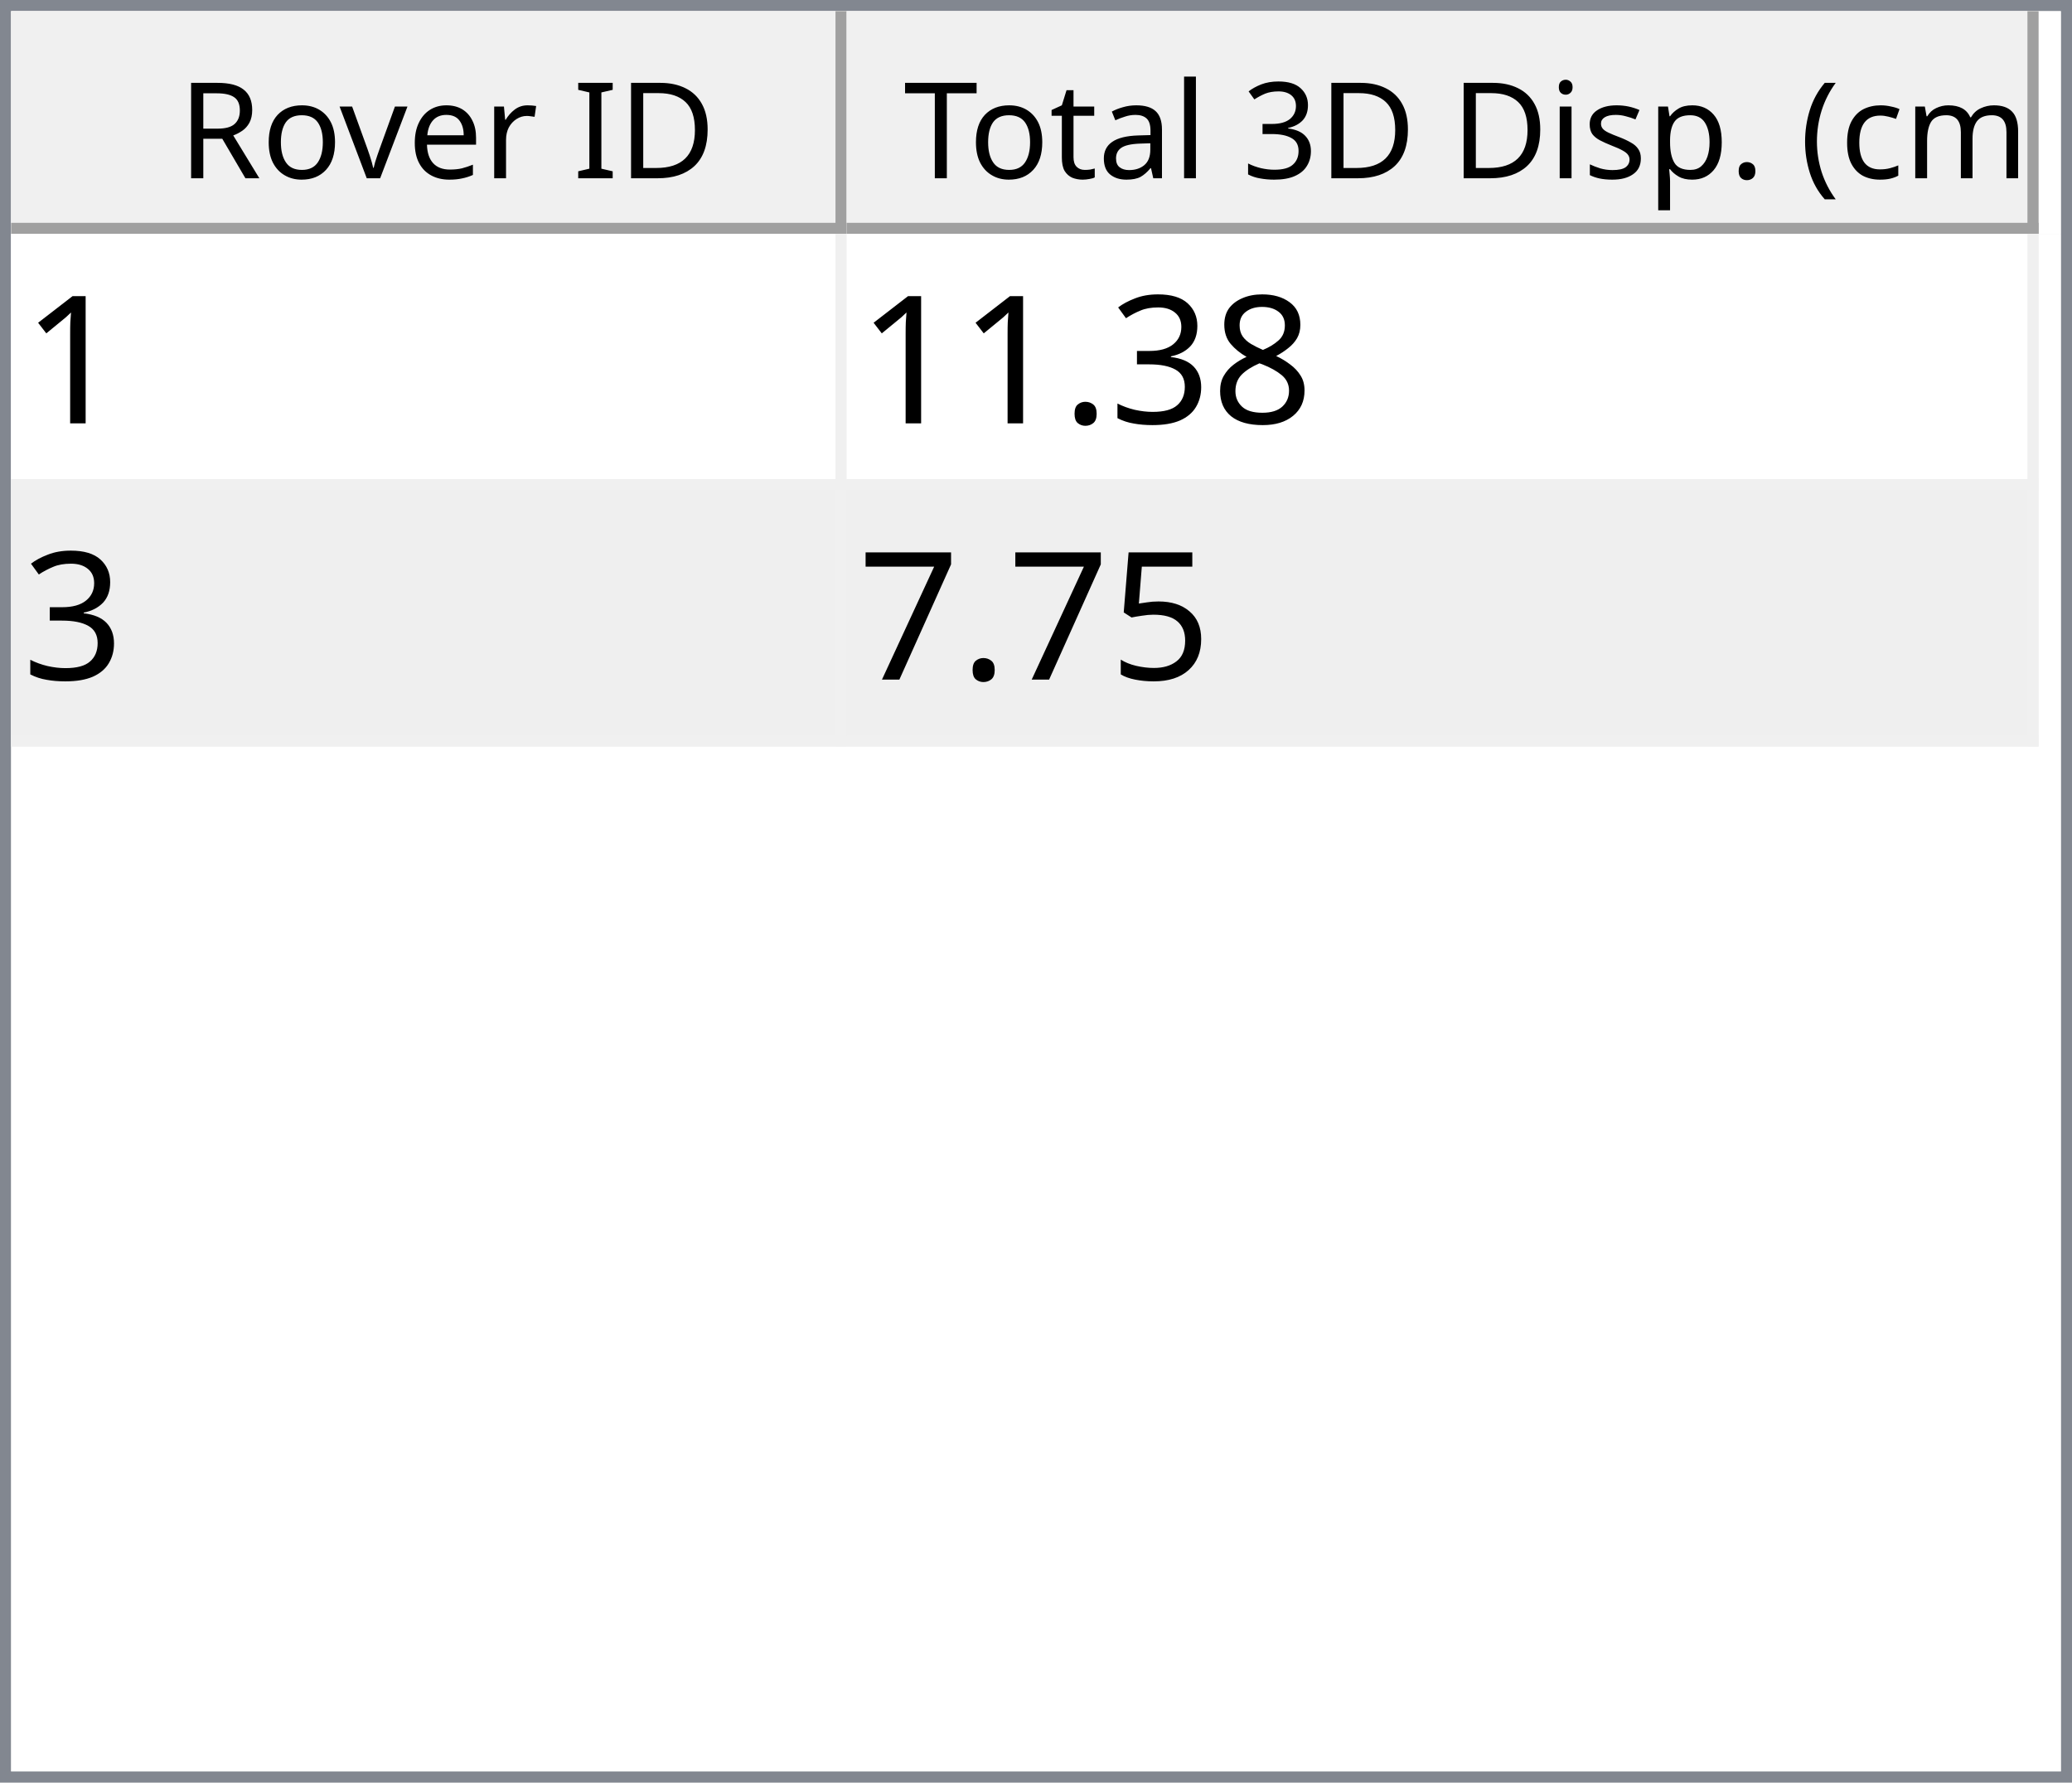
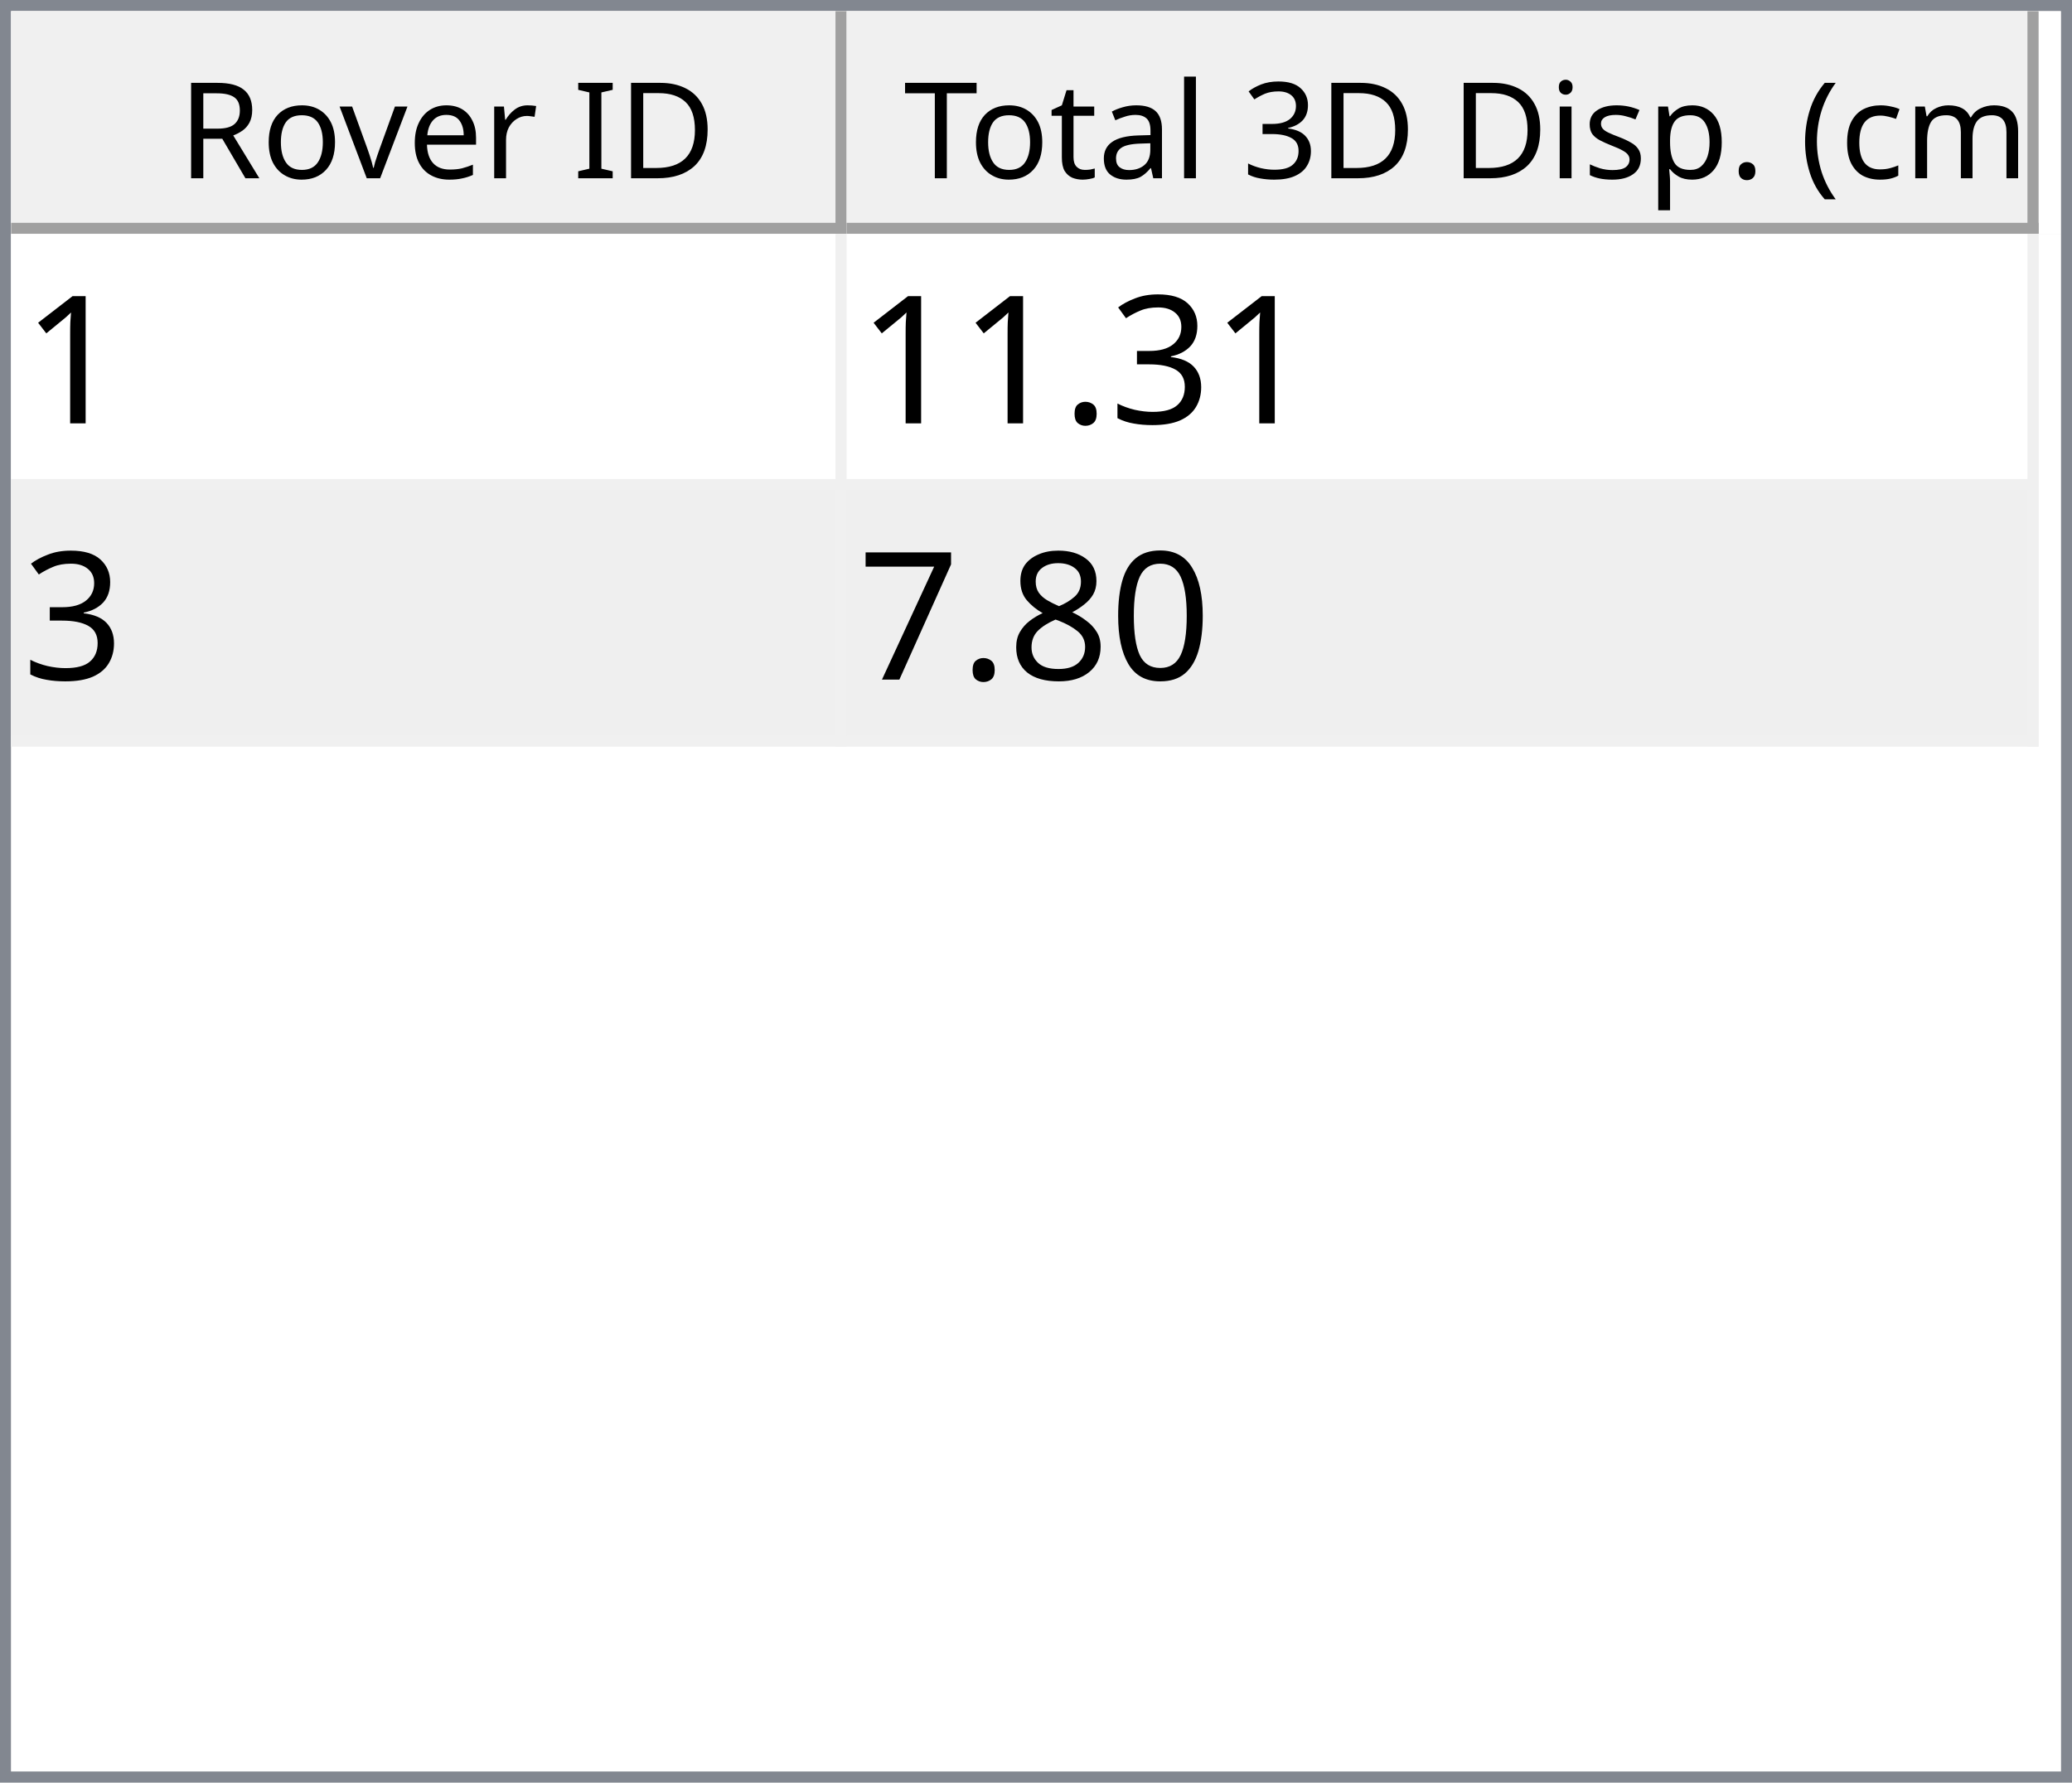
<svg xmlns="http://www.w3.org/2000/svg" style="fill-opacity:1; color-rendering:auto; color-interpolation:auto; text-rendering:auto; stroke:black; stroke-linecap:square; stroke-miterlimit:10; shape-rendering:auto; stroke-opacity:1; fill:black; stroke-dasharray:none; font-weight:normal; stroke-width:1; font-family:'Dialog'; font-style:normal; stroke-linejoin:miter; font-size:12px; stroke-dashoffset:0; image-rendering:auto;" width="186" height="160">
  <defs id="genericDefs" />
  <g>
    <defs id="defs1">
      <clipPath clipPathUnits="userSpaceOnUse" id="clipPath1">
        <path d="M0 0 L186 0 L186 160 L0 160 L0 0 Z" />
      </clipPath>
      <clipPath clipPathUnits="userSpaceOnUse" id="clipPath2">
        <path d="M0 0 L0 160 L186 160 L186 0 Z" />
      </clipPath>
      <clipPath clipPathUnits="userSpaceOnUse" id="clipPath3">
        <path d="M0 0 L0 20 L184 20 L184 0 Z" />
      </clipPath>
      <clipPath clipPathUnits="userSpaceOnUse" id="clipPath4">
        <path d="M0 0 L0 20 L75 20 L75 0 Z" />
      </clipPath>
      <clipPath clipPathUnits="userSpaceOnUse" id="clipPath5">
        <path d="M1 1 L1 19 L74 19 L74 1 Z" />
      </clipPath>
      <clipPath clipPathUnits="userSpaceOnUse" id="clipPath6">
        <path d="M0 0 L0 18 L73 18 L73 0 Z" />
      </clipPath>
      <clipPath clipPathUnits="userSpaceOnUse" id="clipPath7">
        <path d="M-0.5 -0.5 L-0.5 19.5 L74.5 19.5 L74.5 -0.5 Z" />
      </clipPath>
      <clipPath clipPathUnits="userSpaceOnUse" id="clipPath8">
        <path d="M0 0 L0 20 L107 20 L107 0 Z" />
      </clipPath>
      <clipPath clipPathUnits="userSpaceOnUse" id="clipPath9">
        <path d="M1 1 L1 19 L106 19 L106 1 Z" />
      </clipPath>
      <clipPath clipPathUnits="userSpaceOnUse" id="clipPath10">
        <path d="M0 0 L0 18 L105 18 L105 0 Z" />
      </clipPath>
      <clipPath clipPathUnits="userSpaceOnUse" id="clipPath11">
        <path d="M-0.5 -0.5 L-0.5 19.5 L106.5 19.5 L106.5 -0.5 Z" />
      </clipPath>
      <clipPath clipPathUnits="userSpaceOnUse" id="clipPath12">
        <path d="M0 0 L0 138 L184 138 L184 0 Z" />
      </clipPath>
      <clipPath clipPathUnits="userSpaceOnUse" id="clipPath13">
        <path d="M0 0 L0 46 L182 46 L182 0 Z" />
      </clipPath>
      <clipPath clipPathUnits="userSpaceOnUse" id="clipPath14">
        <path d="M-0.5 -0.5 L-0.5 45.5 L181.5 45.5 L181.5 -0.5 Z" />
      </clipPath>
      <clipPath clipPathUnits="userSpaceOnUse" id="clipPath15">
        <path d="M0 0 L0 22 L74 22 L74 0 Z" />
      </clipPath>
      <clipPath clipPathUnits="userSpaceOnUse" id="clipPath16">
        <path d="M0 0 L0 22 L106 22 L106 0 Z" />
      </clipPath>
      <font horiz-adv-x="64.551" id="font1">
        <font-face ascent="107.91" descent="25.098" units-per-em="100" style="font-style:normal; font-family:Segoe UI; font-weight:normal;" />
        <missing-glyph horiz-adv-x="64.551" d="M8.109 0 L8.109 68.266 L56.453 68.266 L56.453 0 L8.109 0 ZM15.328 7.234 L49.219 7.234 L49.219 61.031 L15.328 61.031 L15.328 7.234 Z" />
        <glyph unicode="D" horiz-adv-x="70.117" d="M9.188 0 L9.188 70.016 L28.516 70.016 Q65.531 70.016 65.531 35.891 Q65.531 19.672 55.25 9.836 Q44.969 0 27.734 0 L9.188 0 ZM17.391 62.594 L17.391 7.422 L27.828 7.422 Q41.609 7.422 49.273 14.797 Q56.938 22.172 56.938 35.688 Q56.938 62.594 28.328 62.594 L17.391 62.594 Z" />
        <glyph unicode="I" horiz-adv-x="26.611" d="M17.391 0 L9.188 0 L9.188 70.016 L17.391 70.016 L17.391 0 Z" />
        <glyph unicode=" " horiz-adv-x="27.393" d="" />
        <glyph unicode="r" horiz-adv-x="34.766" d="M34.188 41.891 Q32.078 43.5 28.125 43.5 Q23 43.5 19.555 38.672 Q16.109 33.844 16.109 25.484 L16.109 0 L8.109 0 L8.109 50 L16.109 50 L16.109 39.703 L16.312 39.703 Q18.016 44.969 21.531 47.922 Q25.047 50.875 29.391 50.875 Q32.516 50.875 34.188 50.203 L34.188 41.891 Z" />
        <glyph unicode="e" horiz-adv-x="52.295" d="M48.297 23 L12.984 23 Q13.188 14.656 17.484 10.109 Q21.781 5.562 29.297 5.562 Q37.75 5.562 44.828 11.141 L44.828 3.609 Q38.234 -1.172 27.391 -1.172 Q16.797 -1.172 10.742 5.641 Q4.688 12.453 4.688 24.812 Q4.688 36.469 11.305 43.82 Q17.922 51.172 27.734 51.172 Q37.547 51.172 42.922 44.828 Q48.297 38.484 48.297 27.203 L48.297 23 ZM40.094 29.781 Q40.047 36.719 36.75 40.578 Q33.453 44.438 27.594 44.438 Q21.922 44.438 17.969 40.383 Q14.016 36.328 13.094 29.781 L40.094 29.781 Z" />
        <glyph unicode="v" horiz-adv-x="47.9" d="M47.406 50 L27.484 0 L19.625 0 L0.688 50 L9.469 50 L22.172 13.672 Q23.578 9.672 23.922 6.688 L24.125 6.688 Q24.609 10.453 25.688 13.484 L38.969 50 L47.406 50 Z" />
        <glyph unicode="o" horiz-adv-x="58.594" d="M29 -1.172 Q17.922 -1.172 11.305 5.836 Q4.688 12.844 4.688 24.422 Q4.688 37.016 11.57 44.094 Q18.453 51.172 30.172 51.172 Q41.359 51.172 47.633 44.289 Q53.906 37.406 53.906 25.203 Q53.906 13.234 47.141 6.031 Q40.375 -1.172 29 -1.172 ZM29.594 44.438 Q21.875 44.438 17.383 39.188 Q12.891 33.938 12.891 24.703 Q12.891 15.828 17.43 10.695 Q21.969 5.562 29.594 5.562 Q37.359 5.562 41.531 10.594 Q45.703 15.625 45.703 24.906 Q45.703 34.281 41.531 39.359 Q37.359 44.438 29.594 44.438 Z" />
        <glyph unicode="R" horiz-adv-x="59.814" d="M59.375 0 L49.609 0 L37.891 19.625 Q36.281 22.359 34.766 24.289 Q33.25 26.219 31.664 27.438 Q30.078 28.656 28.25 29.219 Q26.422 29.781 24.125 29.781 L17.391 29.781 L17.391 0 L9.188 0 L9.188 70.016 L30.078 70.016 Q34.672 70.016 38.555 68.867 Q42.438 67.719 45.289 65.375 Q48.141 63.031 49.758 59.547 Q51.375 56.062 51.375 51.375 Q51.375 47.703 50.273 44.656 Q49.172 41.609 47.148 39.211 Q45.125 36.812 42.266 35.133 Q39.406 33.453 35.844 32.516 L35.844 32.328 Q37.594 31.547 38.891 30.547 Q40.188 29.547 41.359 28.18 Q42.531 26.812 43.68 25.078 Q44.828 23.344 46.234 21.047 L59.375 0 ZM17.391 62.594 L17.391 37.203 L28.516 37.203 Q31.594 37.203 34.203 38.133 Q36.812 39.062 38.719 40.797 Q40.625 42.531 41.703 45.047 Q42.781 47.562 42.781 50.688 Q42.781 56.297 39.141 59.445 Q35.5 62.594 28.609 62.594 L17.391 62.594 Z" />
        <glyph unicode=")" horiz-adv-x="30.176" d="M8.297 -15.922 L1.172 -15.922 Q16.406 2.344 16.406 26.812 Q16.406 51.469 1.078 70.016 L8.297 70.016 Q23.531 52.156 23.531 26.703 Q23.531 1.375 8.297 -15.922 Z" />
        <glyph unicode="m" horiz-adv-x="86.133" d="M79.109 0 L71.094 0 L71.094 28.719 Q71.094 37.016 68.531 40.727 Q65.969 44.438 59.906 44.438 Q54.781 44.438 51.195 39.75 Q47.609 35.062 47.609 28.516 L47.609 0 L39.594 0 L39.594 29.688 Q39.594 44.438 28.219 44.438 Q22.953 44.438 19.531 40.016 Q16.109 35.594 16.109 28.516 L16.109 0 L8.109 0 L8.109 50 L16.109 50 L16.109 42.094 L16.312 42.094 Q21.625 51.172 31.844 51.172 Q36.969 51.172 40.773 48.312 Q44.578 45.453 46 40.828 Q51.562 51.172 62.594 51.172 Q79.109 51.172 79.109 30.812 L79.109 0 Z" />
        <glyph unicode="c" horiz-adv-x="46.191" d="M42.188 2.297 Q36.422 -1.172 28.516 -1.172 Q17.828 -1.172 11.258 5.789 Q4.688 12.75 4.688 23.828 Q4.688 36.188 11.766 43.68 Q18.844 51.172 30.672 51.172 Q37.25 51.172 42.281 48.734 L42.281 40.531 Q36.719 44.438 30.375 44.438 Q22.703 44.438 17.797 38.945 Q12.891 33.453 12.891 24.516 Q12.891 15.719 17.508 10.641 Q22.125 5.562 29.891 5.562 Q36.422 5.562 42.188 9.906 L42.188 2.297 Z" />
        <glyph unicode="(" horiz-adv-x="30.176" d="M29.109 -15.922 L21.969 -15.922 Q6.844 1.375 6.844 26.703 Q6.844 52.156 21.969 70.016 L29.203 70.016 Q13.875 51.469 13.875 26.812 Q13.875 2.344 29.109 -15.922 Z" />
        <glyph unicode="." horiz-adv-x="21.68" d="M10.891 -1.078 Q8.641 -1.078 7.055 0.539 Q5.469 2.156 5.469 4.391 Q5.469 6.641 7.055 8.273 Q8.641 9.906 10.891 9.906 Q13.188 9.906 14.797 8.273 Q16.406 6.641 16.406 4.391 Q16.406 2.156 14.797 0.539 Q13.188 -1.078 10.891 -1.078 Z" />
        <glyph unicode="p" horiz-adv-x="58.789" d="M16.312 7.234 L16.109 7.234 L16.109 -23 L8.109 -23 L8.109 50 L16.109 50 L16.109 41.219 L16.312 41.219 Q22.219 51.172 33.594 51.172 Q43.266 51.172 48.688 44.461 Q54.109 37.75 54.109 26.469 Q54.109 13.922 48 6.375 Q41.891 -1.172 31.297 -1.172 Q21.578 -1.172 16.312 7.234 ZM16.109 27.391 L16.109 20.406 Q16.109 14.203 20.141 9.883 Q24.172 5.562 30.375 5.562 Q37.641 5.562 41.773 11.133 Q45.906 16.703 45.906 26.609 Q45.906 34.969 42.047 39.703 Q38.188 44.438 31.594 44.438 Q24.609 44.438 20.359 39.578 Q16.109 34.719 16.109 27.391 Z" />
        <glyph unicode="s" horiz-adv-x="42.432" d="M5.078 1.812 L5.078 10.406 Q11.625 5.562 19.484 5.562 Q30.031 5.562 30.031 12.594 Q30.031 14.594 29.125 15.992 Q28.219 17.391 26.68 18.461 Q25.141 19.531 23.07 20.383 Q21 21.234 18.609 22.172 Q15.281 23.484 12.766 24.828 Q10.25 26.172 8.57 27.859 Q6.891 29.547 6.031 31.695 Q5.172 33.844 5.172 36.719 Q5.172 40.234 6.789 42.945 Q8.406 45.656 11.086 47.484 Q13.766 49.312 17.211 50.242 Q20.656 51.172 24.312 51.172 Q30.812 51.172 35.938 48.922 L35.938 40.828 Q30.422 44.438 23.25 44.438 Q21 44.438 19.195 43.922 Q17.391 43.406 16.094 42.477 Q14.797 41.547 14.086 40.258 Q13.375 38.969 13.375 37.406 Q13.375 35.453 14.086 34.133 Q14.797 32.812 16.164 31.789 Q17.531 30.766 19.484 29.938 Q21.438 29.109 23.922 28.125 Q27.25 26.859 29.883 25.516 Q32.516 24.172 34.375 22.484 Q36.234 20.797 37.234 18.602 Q38.234 16.406 38.234 13.375 Q38.234 9.672 36.602 6.938 Q34.969 4.203 32.234 2.398 Q29.5 0.594 25.93 -0.289 Q22.359 -1.172 18.453 -1.172 Q10.75 -1.172 5.078 1.812 Z" />
        <glyph unicode="i" horiz-adv-x="24.219" d="M12.203 62.703 Q10.062 62.703 8.547 64.164 Q7.031 65.625 7.031 67.875 Q7.031 70.125 8.547 71.609 Q10.062 73.094 12.203 73.094 Q14.406 73.094 15.945 71.609 Q17.484 70.125 17.484 67.875 Q17.484 65.719 15.945 64.211 Q14.406 62.703 12.203 62.703 ZM16.109 0 L8.109 0 L8.109 50 L16.109 50 L16.109 0 Z" />
        <glyph unicode="3" horiz-adv-x="53.906" d="M46.531 19.828 Q46.531 15.094 44.75 11.211 Q42.969 7.328 39.719 4.57 Q36.469 1.812 31.93 0.297 Q27.391 -1.219 21.922 -1.219 Q11.922 -1.219 6 2.594 L6 11.188 Q13.094 5.609 22.219 5.609 Q25.875 5.609 28.828 6.539 Q31.781 7.469 33.906 9.227 Q36.031 10.984 37.18 13.477 Q38.328 15.969 38.328 19.094 Q38.328 32.812 18.797 32.812 L12.984 32.812 L12.984 39.594 L18.5 39.594 Q35.797 39.594 35.797 52.484 Q35.797 64.406 22.609 64.406 Q15.188 64.406 8.688 59.422 L8.688 67.188 Q15.375 71.188 24.609 71.188 Q29 71.188 32.57 69.969 Q36.141 68.75 38.68 66.555 Q41.219 64.359 42.609 61.281 Q44 58.203 44 54.5 Q44 40.672 30.031 36.719 L30.031 36.531 Q33.594 36.141 36.625 34.797 Q39.656 33.453 41.852 31.305 Q44.047 29.156 45.289 26.25 Q46.531 23.344 46.531 19.828 Z" />
        <glyph unicode="l" horiz-adv-x="24.219" d="M16.109 0 L8.109 0 L8.109 74.031 L16.109 74.031 L16.109 0 Z" />
        <glyph unicode="a" horiz-adv-x="50.879" d="M43.891 0 L35.891 0 L35.891 7.812 L35.688 7.812 Q30.469 -1.172 20.312 -1.172 Q12.844 -1.172 8.617 2.781 Q4.391 6.734 4.391 13.281 Q4.391 27.297 20.906 29.594 L35.891 31.688 Q35.891 44.438 25.594 44.438 Q16.547 44.438 9.281 38.281 L9.281 46.484 Q16.656 51.172 26.266 51.172 Q43.891 51.172 43.891 32.516 L43.891 0 ZM35.891 25.297 L23.828 23.641 Q18.266 22.859 15.43 20.875 Q12.594 18.891 12.594 13.875 Q12.594 10.203 15.211 7.883 Q17.828 5.562 22.172 5.562 Q28.125 5.562 32.008 9.742 Q35.891 13.922 35.891 20.312 L35.891 25.297 Z" />
        <glyph unicode="t" horiz-adv-x="33.887" d="M31.297 0.484 Q28.469 -1.078 23.828 -1.078 Q10.688 -1.078 10.688 13.578 L10.688 43.172 L2.094 43.172 L2.094 50 L10.688 50 L10.688 62.203 L18.703 64.797 L18.703 50 L31.297 50 L31.297 43.172 L18.703 43.172 L18.703 14.984 Q18.703 9.969 20.414 7.82 Q22.125 5.672 26.078 5.672 Q29.109 5.672 31.297 7.328 L31.297 0.484 Z" />
        <glyph unicode="T" horiz-adv-x="52.393" d="M50.594 62.594 L30.375 62.594 L30.375 0 L22.172 0 L22.172 62.594 L2 62.594 L2 70.016 L50.594 70.016 L50.594 62.594 Z" />
      </font>
      <font horiz-adv-x="75.0" id="font2">
        <font-face ascent="100.537" descent="21.973" units-per-em="100" style="font-style:normal; font-family:sans-serif; font-weight:normal;" />
        <missing-glyph horiz-adv-x="75.0" d="M12.5 0 L12.5 62.5 L62.5 62.5 L62.5 0 L12.5 0 ZM14.062 1.562 L60.938 1.562 L60.938 60.938 L14.062 60.938 L14.062 1.562 Z" />
        <glyph unicode="1" horiz-adv-x="55.615" d="M37.25 0 L28.469 0 L28.469 56 Q25.297 52.984 20.141 49.953 Q14.984 46.922 10.891 45.406 L10.891 53.906 Q18.266 57.375 23.781 62.305 Q29.297 67.234 31.594 71.875 L37.25 71.875 L37.25 0 Z" />
-         <glyph unicode="8" horiz-adv-x="55.615" d="M17.672 38.812 Q12.203 40.828 9.57 44.539 Q6.938 48.25 6.938 53.422 Q6.938 61.234 12.555 66.555 Q18.172 71.875 27.484 71.875 Q36.859 71.875 42.578 66.43 Q48.297 60.984 48.297 53.172 Q48.297 48.188 45.68 44.508 Q43.062 40.828 37.75 38.812 Q44.344 36.672 47.781 31.883 Q51.219 27.094 51.219 20.453 Q51.219 11.281 44.727 5.031 Q38.234 -1.219 27.641 -1.219 Q17.047 -1.219 10.547 5.055 Q4.047 11.328 4.047 20.703 Q4.047 27.688 7.594 32.398 Q11.141 37.109 17.672 38.812 ZM15.922 53.719 Q15.922 48.641 19.195 45.414 Q22.469 42.188 27.688 42.188 Q32.766 42.188 36.016 45.383 Q39.266 48.578 39.266 53.219 Q39.266 58.062 35.914 61.359 Q32.562 64.656 27.594 64.656 Q22.562 64.656 19.242 61.43 Q15.922 58.203 15.922 53.719 ZM13.094 20.656 Q13.094 16.891 14.875 13.375 Q16.656 9.859 20.172 7.93 Q23.688 6 27.734 6 Q34.031 6 38.133 10.055 Q42.234 14.109 42.234 20.359 Q42.234 26.703 38.016 30.859 Q33.797 35.016 27.438 35.016 Q21.234 35.016 17.164 30.914 Q13.094 26.812 13.094 20.656 Z" />
        <glyph unicode="3" horiz-adv-x="55.615" d="M4.203 18.891 L12.984 20.062 Q14.5 12.594 18.141 9.297 Q21.781 6 27 6 Q33.203 6 37.477 10.297 Q41.75 14.594 41.75 20.953 Q41.75 27 37.797 30.93 Q33.844 34.859 27.734 34.859 Q25.25 34.859 21.531 33.891 L22.516 41.609 Q23.391 41.5 23.922 41.5 Q29.547 41.5 34.039 44.43 Q38.531 47.359 38.531 53.469 Q38.531 58.297 35.258 61.477 Q31.984 64.656 26.812 64.656 Q21.688 64.656 18.266 61.43 Q14.844 58.203 13.875 51.766 L5.078 53.328 Q6.688 62.156 12.398 67.016 Q18.109 71.875 26.609 71.875 Q32.469 71.875 37.398 69.359 Q42.328 66.844 44.945 62.5 Q47.562 58.156 47.562 53.266 Q47.562 48.641 45.07 44.828 Q42.578 41.016 37.703 38.766 Q44.047 37.312 47.562 32.695 Q51.078 28.078 51.078 21.141 Q51.078 11.766 44.242 5.25 Q37.406 -1.266 26.953 -1.266 Q17.531 -1.266 11.305 4.352 Q5.078 9.969 4.203 18.891 Z" />
        <glyph unicode="." horiz-adv-x="27.783" d="M9.078 0 L9.078 10.016 L19.094 10.016 L19.094 0 L9.078 0 Z" />
-         <glyph unicode="5" horiz-adv-x="55.615" d="M4.156 18.75 L13.375 19.531 Q14.406 12.797 18.141 9.398 Q21.875 6 27.156 6 Q33.5 6 37.891 10.789 Q42.281 15.578 42.281 23.484 Q42.281 31 38.062 35.352 Q33.844 39.703 27 39.703 Q22.75 39.703 19.336 37.773 Q15.922 35.844 13.969 32.766 L5.719 33.844 L12.641 70.609 L48.25 70.609 L48.25 62.203 L19.672 62.203 L15.828 42.969 Q22.266 47.469 29.344 47.469 Q38.719 47.469 45.164 40.969 Q51.609 34.469 51.609 24.266 Q51.609 14.547 45.953 7.469 Q39.062 -1.219 27.156 -1.219 Q17.391 -1.219 11.211 4.25 Q5.031 9.719 4.156 18.75 Z" />
+         <glyph unicode="0" horiz-adv-x="55.615" d="M4.156 35.297 Q4.156 48 6.766 55.742 Q9.375 63.484 14.523 67.68 Q19.672 71.875 27.484 71.875 Q33.25 71.875 37.594 69.555 Q41.938 67.234 44.773 62.867 Q47.609 58.5 49.219 52.227 Q50.828 45.953 50.828 35.297 Q50.828 22.703 48.242 14.969 Q45.656 7.234 40.508 3.008 Q35.359 -1.219 27.484 -1.219 Q17.141 -1.219 11.234 6.203 Q4.156 15.141 4.156 35.297 ZM13.188 35.297 Q13.188 17.672 17.312 11.836 Q21.438 6 27.484 6 Q33.547 6 37.672 11.859 Q41.797 17.719 41.797 35.297 Q41.797 52.984 37.672 58.789 Q33.547 64.594 27.391 64.594 Q21.344 64.594 17.719 59.469 Q13.188 52.938 13.188 35.297 Z" />
+         <glyph unicode="8" horiz-adv-x="55.615" d="M17.672 38.812 Q12.203 40.828 9.57 44.539 Q6.938 48.25 6.938 53.422 Q6.938 61.234 12.555 66.555 Q18.172 71.875 27.484 71.875 Q36.859 71.875 42.578 66.43 Q48.297 60.984 48.297 53.172 Q48.297 48.188 45.68 44.508 Q43.062 40.828 37.75 38.812 Q44.344 36.672 47.781 31.883 Q51.219 27.094 51.219 20.453 Q51.219 11.281 44.727 5.031 Q38.234 -1.219 27.641 -1.219 Q17.047 -1.219 10.547 5.055 Q4.047 11.328 4.047 20.703 Q4.047 27.688 7.594 32.398 Q11.141 37.109 17.672 38.812 ZM15.922 53.719 Q15.922 48.641 19.195 45.414 Q22.469 42.188 27.688 42.188 Q32.766 42.188 36.016 45.383 Q39.266 48.578 39.266 53.219 Q39.266 58.062 35.914 61.359 Q32.562 64.656 27.594 64.656 Q22.562 64.656 19.242 61.43 Q15.922 58.203 15.922 53.719 ZM13.094 20.656 Q13.094 16.891 14.875 13.375 Q16.656 9.859 20.172 7.93 Q23.688 6 27.734 6 Q34.031 6 38.133 10.055 Q42.234 14.109 42.234 20.359 Q42.234 26.703 38.016 30.859 Q33.797 35.016 27.438 35.016 Q21.234 35.016 17.164 30.914 Q13.094 26.812 13.094 20.656 Z" />
        <glyph unicode="7" horiz-adv-x="55.615" d="M4.734 62.203 L4.734 70.656 L51.078 70.656 L51.078 63.812 Q44.234 56.547 37.523 44.484 Q30.812 32.422 27.156 19.672 Q24.516 10.688 23.781 0 L14.75 0 Q14.891 8.453 18.062 20.414 Q21.234 32.375 27.172 43.484 Q33.109 54.594 39.797 62.203 L4.734 62.203 Z" />
      </font>
    </defs>
    <g style="fill:white; stroke:white;">
      <rect x="0" y="0" width="186" style="clip-path:url(#clipPath1); stroke:none;" height="160" />
    </g>
    <g style="fill:white; text-rendering:optimizeSpeed; color-rendering:optimizeSpeed; image-rendering:optimizeSpeed; shape-rendering:crispEdges; stroke:white; color-interpolation:sRGB;">
      <rect x="0" width="186" height="160" y="0" style="stroke:none;" />
      <path style="stroke:none;" d="M0 160 L186 160 L186 0 L0 0 Z" />
    </g>
    <g style="fill:rgb(240,240,240); font-family:'Segoe UI'; stroke:rgb(240,240,240);">
      <rect x="0" y="0" width="186" style="clip-path:url(#clipPath2); stroke:none;" height="160" />
    </g>
    <g style="fill:rgb(130,135,144); font-family:'Segoe UI'; stroke:rgb(130,135,144);">
      <path d="M0 0 L186 0 L186 160 L0 160 L0 0 ZM1 1 L185 1 L185 159 L1 159 L1 1 Z" style="fill-rule:evenodd; clip-path:url(#clipPath2); stroke:none;" />
    </g>
    <g style="fill:white; font-family:'Segoe UI'; stroke:white;" transform="translate(1,1)">
      <rect x="0" y="0" width="184" style="clip-path:url(#clipPath3); stroke:none;" height="20" />
    </g>
    <g style="fill:rgb(240,240,240); font-family:'Segoe UI'; stroke:rgb(240,240,240);" transform="translate(1,1)">
      <rect x="0" y="0" width="75" style="clip-path:url(#clipPath4); stroke:none;" height="20" />
    </g>
    <g style="font-family:'Segoe UI';" transform="translate(2,2)">
      <text x="14" xml:space="preserve" y="14" style="clip-path:url(#clipPath6); stroke:none;">Rover ID</text>
    </g>
    <g style="fill:rgb(160,160,160); font-family:'Segoe UI'; stroke:rgb(160,160,160); stroke-linejoin:bevel;" transform="translate(1.5,1.5)">
      <line x1="74" x2="74" y1="0" style="fill:none; clip-path:url(#clipPath7);" y2="19" />
    </g>
    <g style="fill:rgb(160,160,160); font-family:'Segoe UI'; stroke:rgb(160,160,160); stroke-linejoin:bevel;" transform="matrix(1,0,0,1,1,1) translate(0.5,0.5)">
      <line x1="0" x2="74" y1="19" style="fill:none; clip-path:url(#clipPath7);" y2="19" />
    </g>
    <g style="fill:rgb(240,240,240); font-family:'Segoe UI'; stroke:rgb(240,240,240);" transform="translate(76,1)">
      <rect x="0" y="0" width="107" style="clip-path:url(#clipPath8); stroke:none;" height="20" />
    </g>
    <g style="font-family:'Segoe UI';" transform="translate(77,2)">
      <text x="1" xml:space="preserve" y="14" style="clip-path:url(#clipPath10); stroke:none;"> Total 3D Disp. (cm)</text>
    </g>
    <g style="fill:rgb(160,160,160); font-family:'Segoe UI'; stroke:rgb(160,160,160); stroke-linejoin:bevel;" transform="translate(76.5,1.5)">
      <line x1="106" x2="106" y1="0" style="fill:none; clip-path:url(#clipPath11);" y2="19" />
    </g>
    <g style="fill:rgb(160,160,160); font-family:'Segoe UI'; stroke:rgb(160,160,160); stroke-linejoin:bevel;" transform="matrix(1,0,0,1,76,1) translate(0.5,0.5)">
      <line x1="0" x2="106" y1="19" style="fill:none; clip-path:url(#clipPath11);" y2="19" />
    </g>
    <g style="fill:white; font-family:'Segoe UI'; stroke:white;" transform="translate(1,21)">
      <rect x="0" y="0" width="184" style="clip-path:url(#clipPath12); stroke:none;" height="138" />
    </g>
    <g style="fill:rgb(240,240,240); font-size:16px; font-family:sans-serif; stroke:rgb(240,240,240);" transform="translate(1,21)">
      <rect x="0" y="0" width="182" style="clip-path:url(#clipPath13); stroke:none;" height="46" />
      <line transform="translate(0.5,0.5)" x1="0" x2="181" y1="22" style="clip-path:url(#clipPath14); fill:none; stroke-linejoin:bevel;" y2="22" />
    </g>
    <g transform="matrix(1,0,0,1,1,21) translate(0.5,0.5)" style="fill:rgb(240,240,240); font-size:16px; font-family:sans-serif; stroke:rgb(240,240,240); stroke-linejoin:bevel;">
      <line x1="0" x2="181" y1="45" style="fill:none; clip-path:url(#clipPath14);" y2="45" />
    </g>
    <g transform="matrix(1,0,0,1,1,21) translate(0.5,0.5)" style="fill:rgb(240,240,240); font-size:16px; font-family:sans-serif; stroke:rgb(240,240,240); stroke-linejoin:bevel;">
      <line x1="74" x2="74" y1="0" style="fill:none; clip-path:url(#clipPath14);" y2="45" />
    </g>
    <g transform="matrix(1,0,0,1,1,21) translate(0.5,0.5)" style="fill:rgb(240,240,240); font-size:16px; font-family:sans-serif; stroke:rgb(240,240,240); stroke-linejoin:bevel;">
      <line x1="181" x2="181" y1="0" style="fill:none; clip-path:url(#clipPath14);" y2="45" />
    </g>
    <g style="fill:white; font-size:16px; font-family:sans-serif; stroke:white;" transform="matrix(1,0,0,1,1,21)">
      <rect x="0" y="0" width="74" style="clip-path:url(#clipPath15); stroke:none;" height="22" />
      <text x="1" y="17" style="fill:black; clip-path:url(#clipPath15); stroke:none;" xml:space="preserve">1</text>
    </g>
    <g style="fill:white; font-size:16px; font-family:sans-serif; stroke:white;" transform="matrix(1,0,0,1,1,21) translate(75,0)">
      <rect x="0" y="0" width="106" style="clip-path:url(#clipPath16); stroke:none;" height="22" />
-       <text x="1" y="17" style="fill:black; clip-path:url(#clipPath16); stroke:none;" xml:space="preserve">11.38</text>
+       <text x="1" y="17" style="fill:black; clip-path:url(#clipPath16); stroke:none;" xml:space="preserve">11.31</text>
    </g>
    <g style="fill:rgb(239,239,239); font-size:16px; font-family:sans-serif; stroke:rgb(239,239,239);" transform="matrix(1,0,0,1,1,21) translate(0,23)">
      <rect x="0" y="0" width="74" style="clip-path:url(#clipPath15); stroke:none;" height="22" />
      <text x="1" y="17" style="fill:black; clip-path:url(#clipPath15); stroke:none;" xml:space="preserve">3</text>
    </g>
    <g style="fill:rgb(239,239,239); font-size:16px; font-family:sans-serif; stroke:rgb(239,239,239);" transform="matrix(1,0,0,1,1,21) translate(75,23)">
      <rect x="0" y="0" width="106" style="clip-path:url(#clipPath16); stroke:none;" height="22" />
-       <text x="1" y="17" style="fill:black; clip-path:url(#clipPath16); stroke:none;" xml:space="preserve">7.75</text>
+       <text x="1" y="17" style="fill:black; clip-path:url(#clipPath16); stroke:none;" xml:space="preserve">7.80</text>
    </g>
  </g>
</svg>
